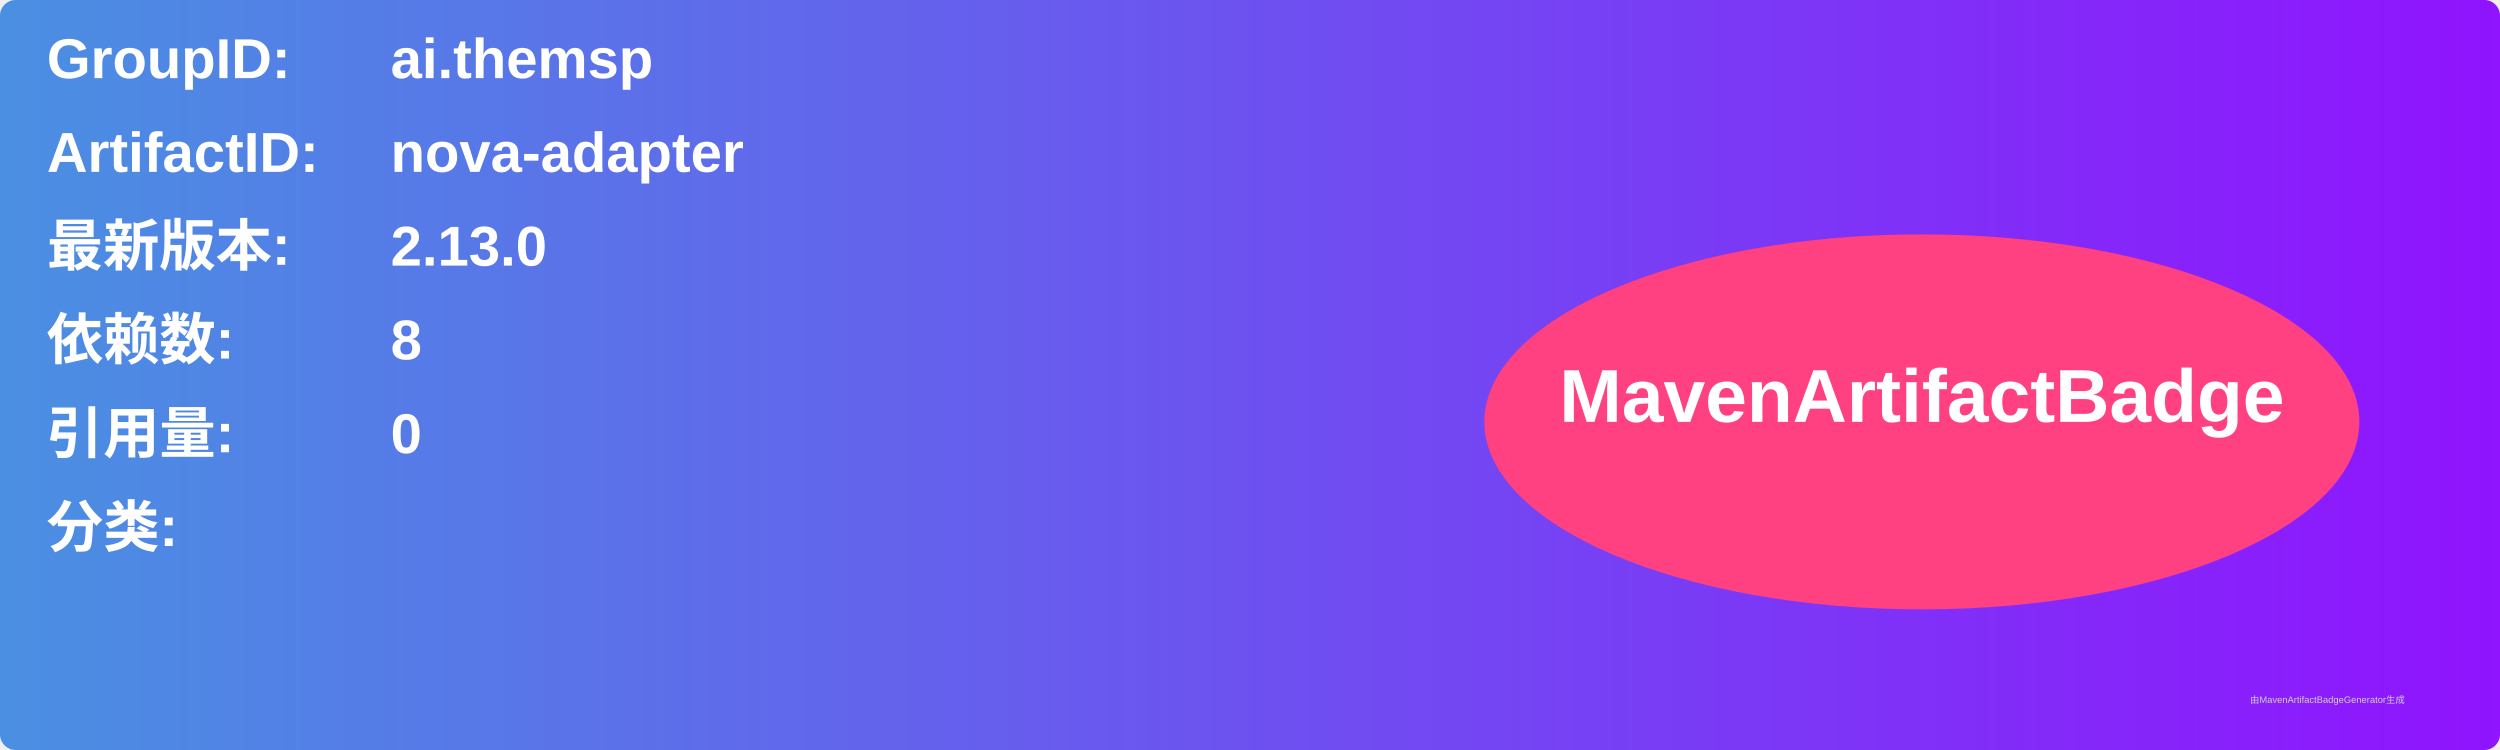
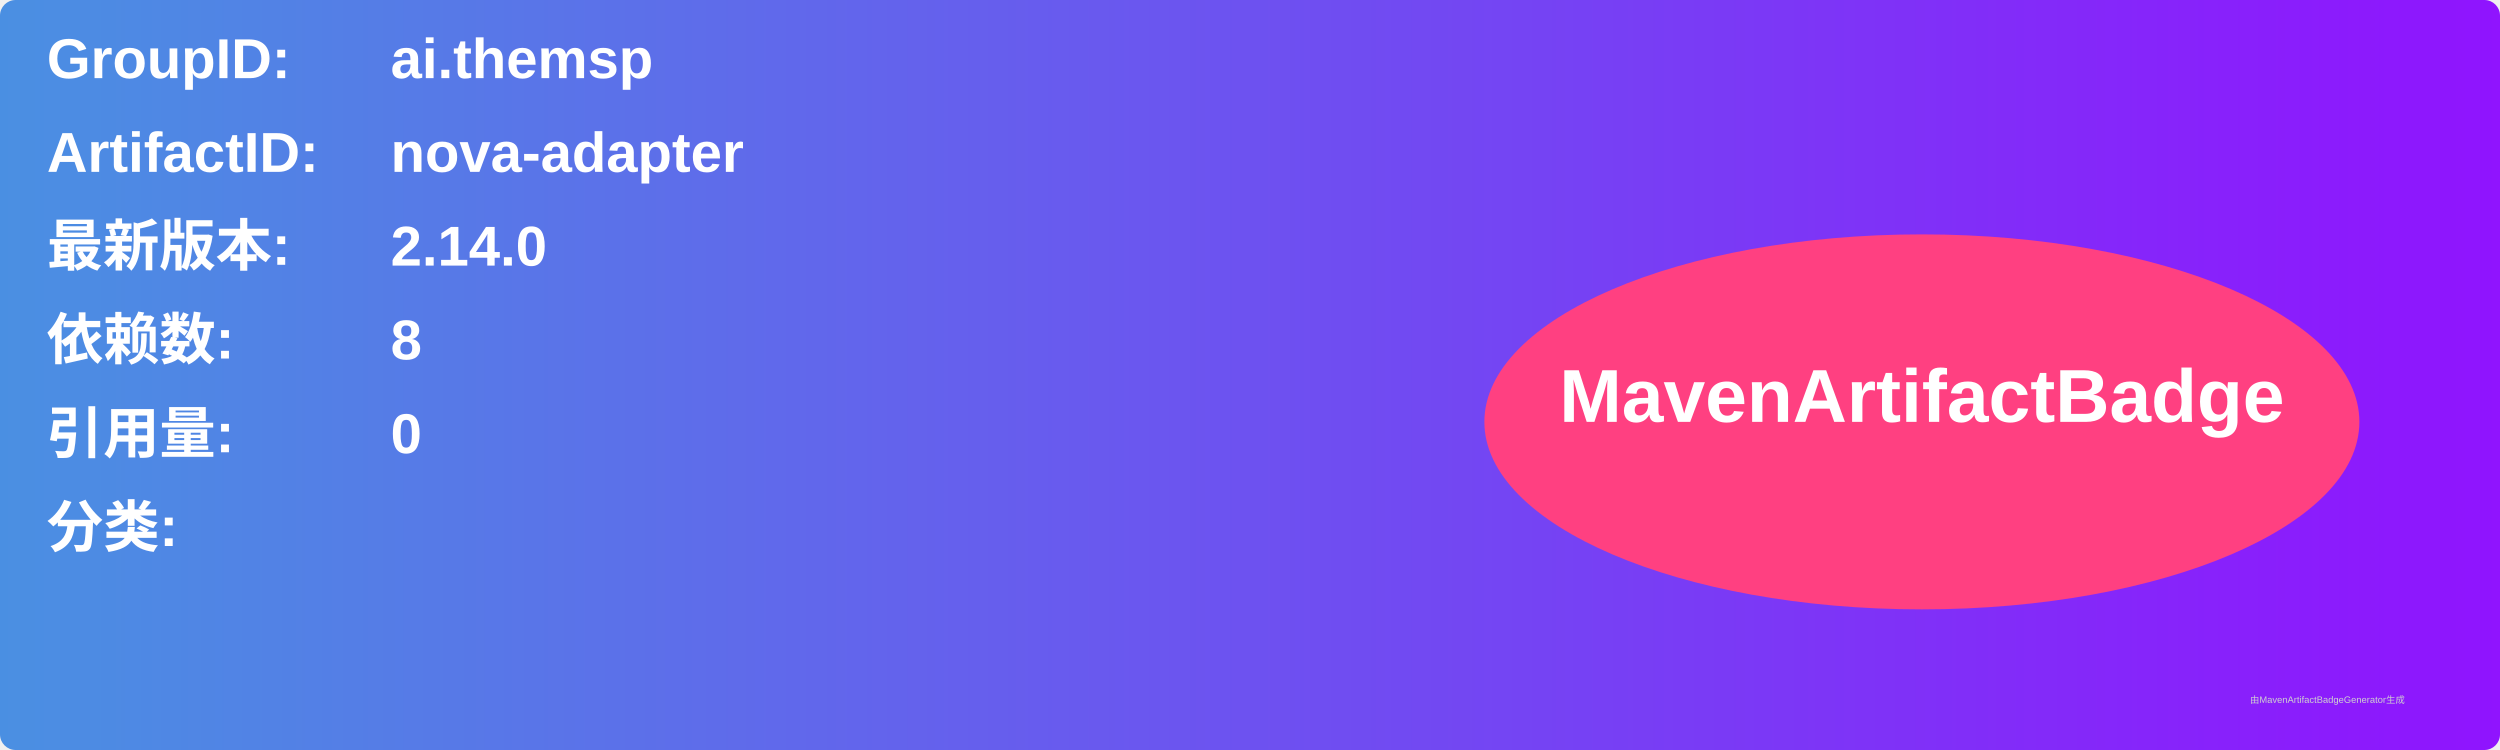
<svg xmlns="http://www.w3.org/2000/svg" width="800" height="240" viewBox="0 0 800 240">
  <linearGradient id="grad" x1="0%" y1="0%" x2="100%" y2="0%">
    <stop offset="0%" stop-color="#4a90e2" />
    <stop offset="100%" stop-color="#9013fe" />
  </linearGradient>
  <rect width="100%" height="100%" rx="5" ry="5" fill="url(#grad)" />
  <g transform="translate(15, 15)">
    <text x="0" y="10" font-family="Arial" font-size="18" fill="white" font-weight="bold" width="260">GroupID:</text>
    <text x="110" y="10" font-family="Arial" font-size="18" fill="white" font-weight="bold" width="460">ai.themsp</text>
    <text x="0" y="40" font-family="Arial" font-size="18" fill="white" font-weight="bold" width="260">ArtifactID:</text>
    <text x="110" y="40" font-family="Arial" font-size="18" fill="white" font-weight="bold" width="460">nova-adapter</text>
    <text x="0" y="70" font-family="Arial" font-size="18" fill="white" font-weight="bold">最新版本:</text>
    <text x="110" y="70" font-family="Arial" font-size="18" fill="white" font-weight="bold">
-       <tspan font-weight="bold">2.13.0</tspan>
+       <tspan font-weight="bold">2.14.0</tspan>
    </text>
    <text x="0" y="100" font-family="Arial" font-size="18" fill="white" font-weight="bold">依赖数: </text>
    <text x="110" y="100" font-family="Arial" font-size="18" fill="white">
      <tspan font-weight="bold">8</tspan>
    </text>
    <text x="0" y="130" font-family="Arial" font-size="18" fill="white" font-weight="bold">引用量: </text>
    <text x="110" y="130" font-family="Arial" font-size="18" fill="white">
      <tspan font-weight="bold">0</tspan>
    </text>
    <text x="0" y="160" font-family="Arial" font-size="18" fill="white" font-weight="bold">分类:</text>
    <text x="10" y="190" font-family="Arial" font-size="10" fill="white">
      <tspan font-weight="bold" />
    </text>
    <ellipse cx="600" cy="120" rx="140" ry="60" fill="#ff4081" />
    <text x="600" y="120" text-anchor="middle" font-family="Arial" font-size="24" fill="white" font-weight="bold">MavenArtifactBadge</text>
  </g>
  <text x="720" y="225" font-family="Arial" font-size="3" fill="#d0d0d0">由MavenArtifactBadgeGenerator生成</text>
</svg>
